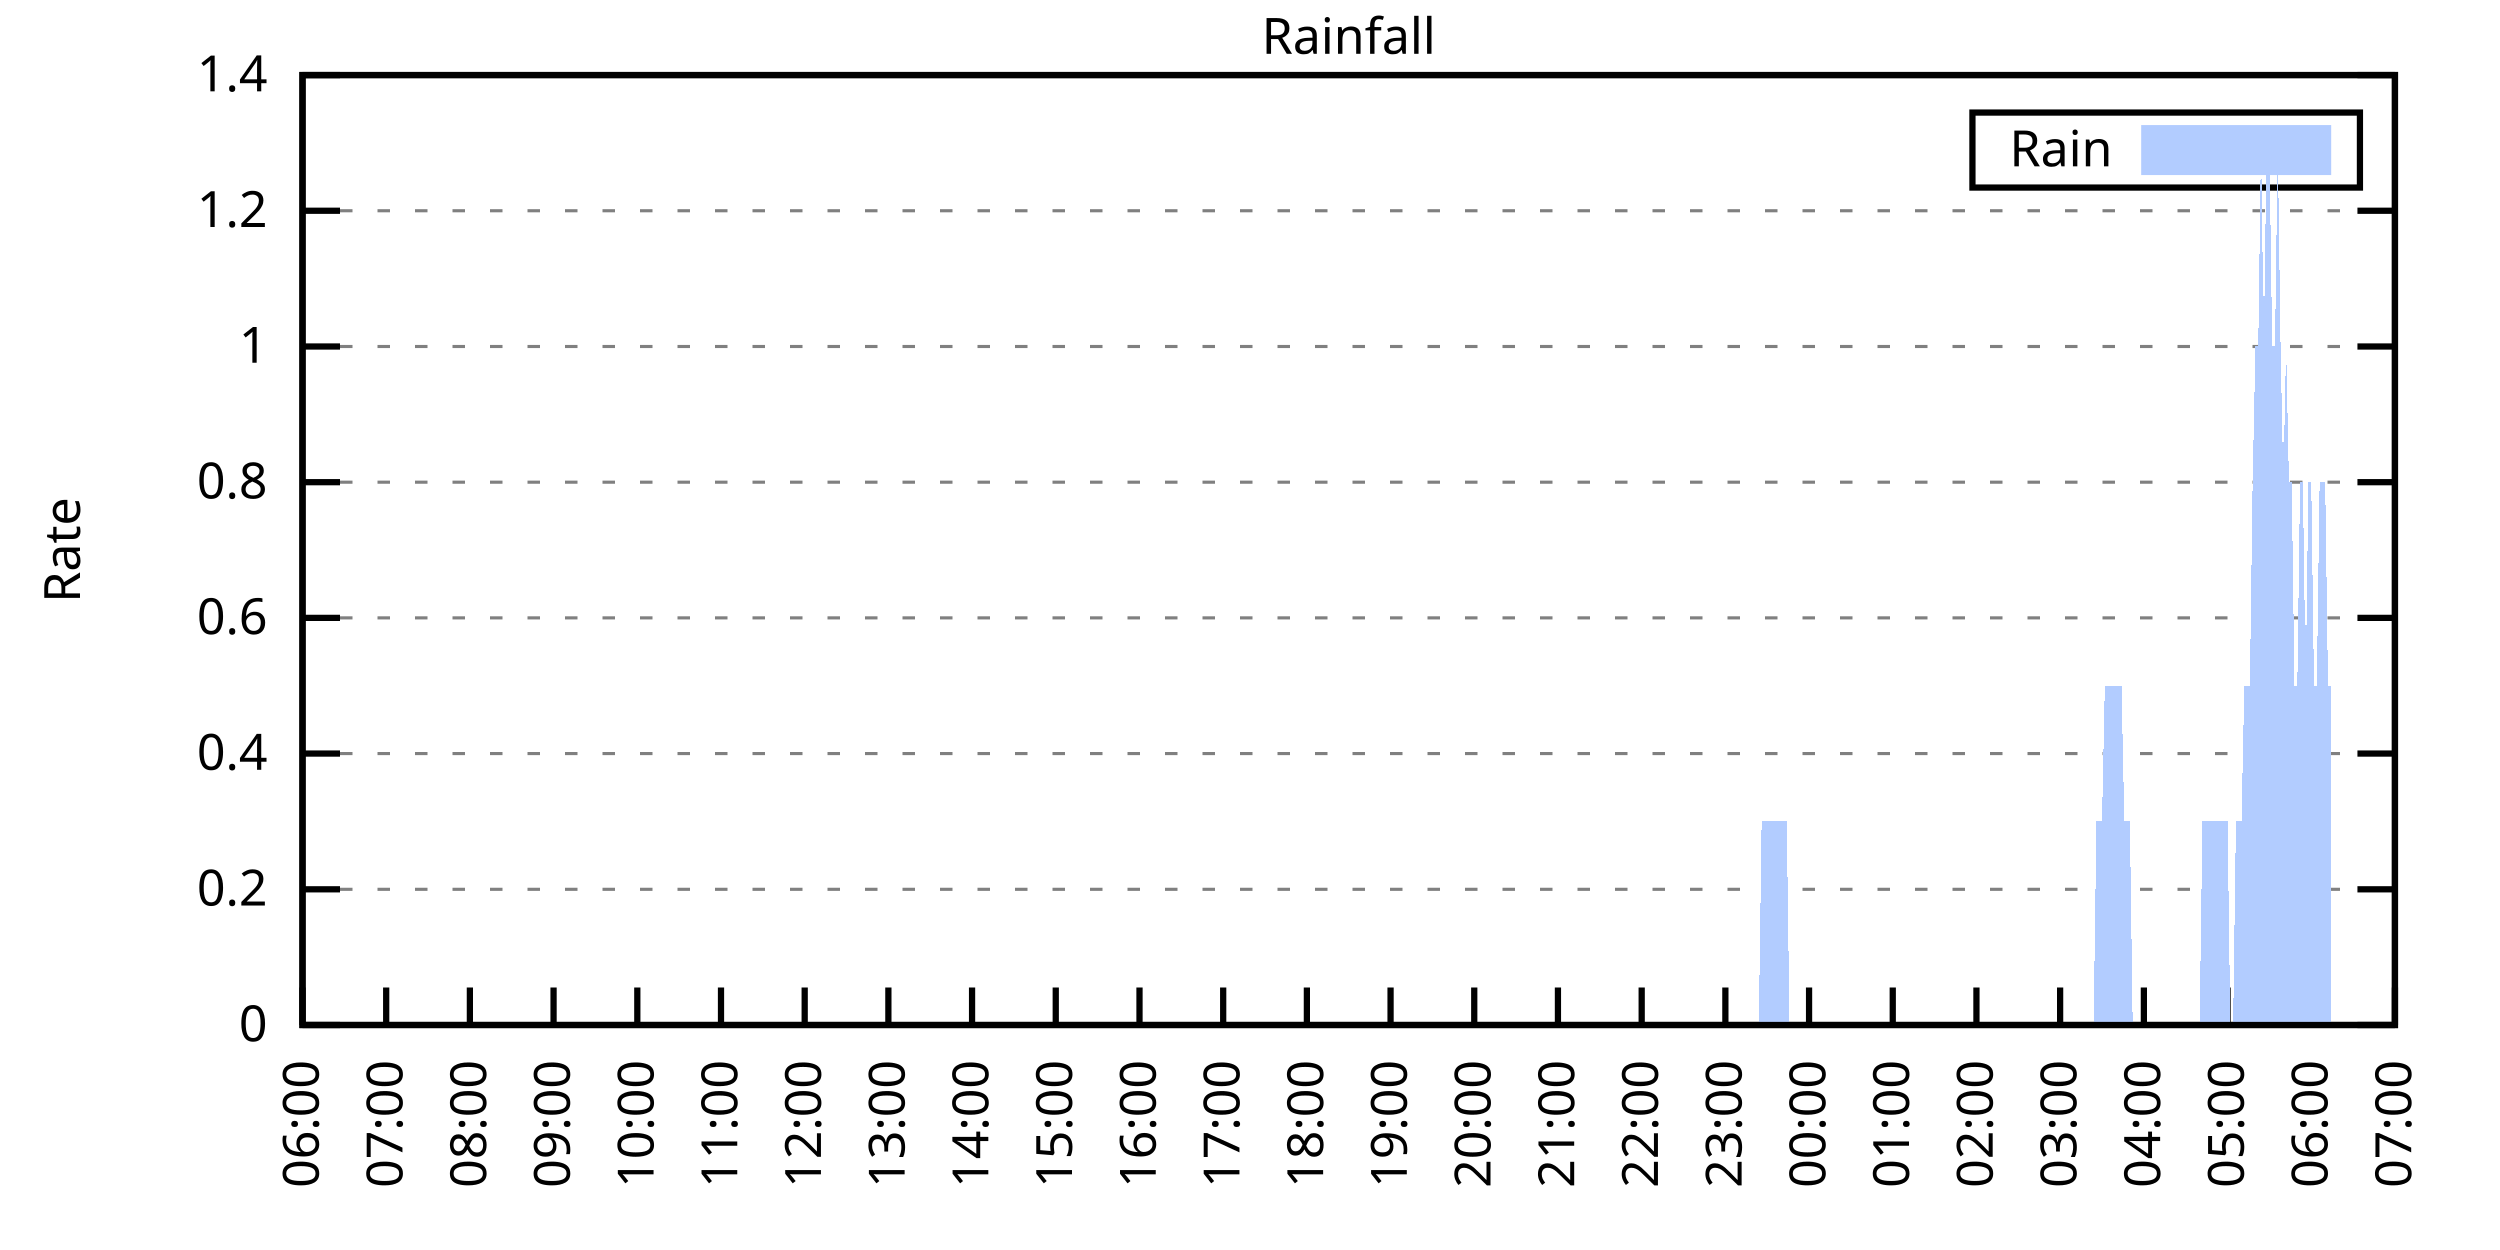
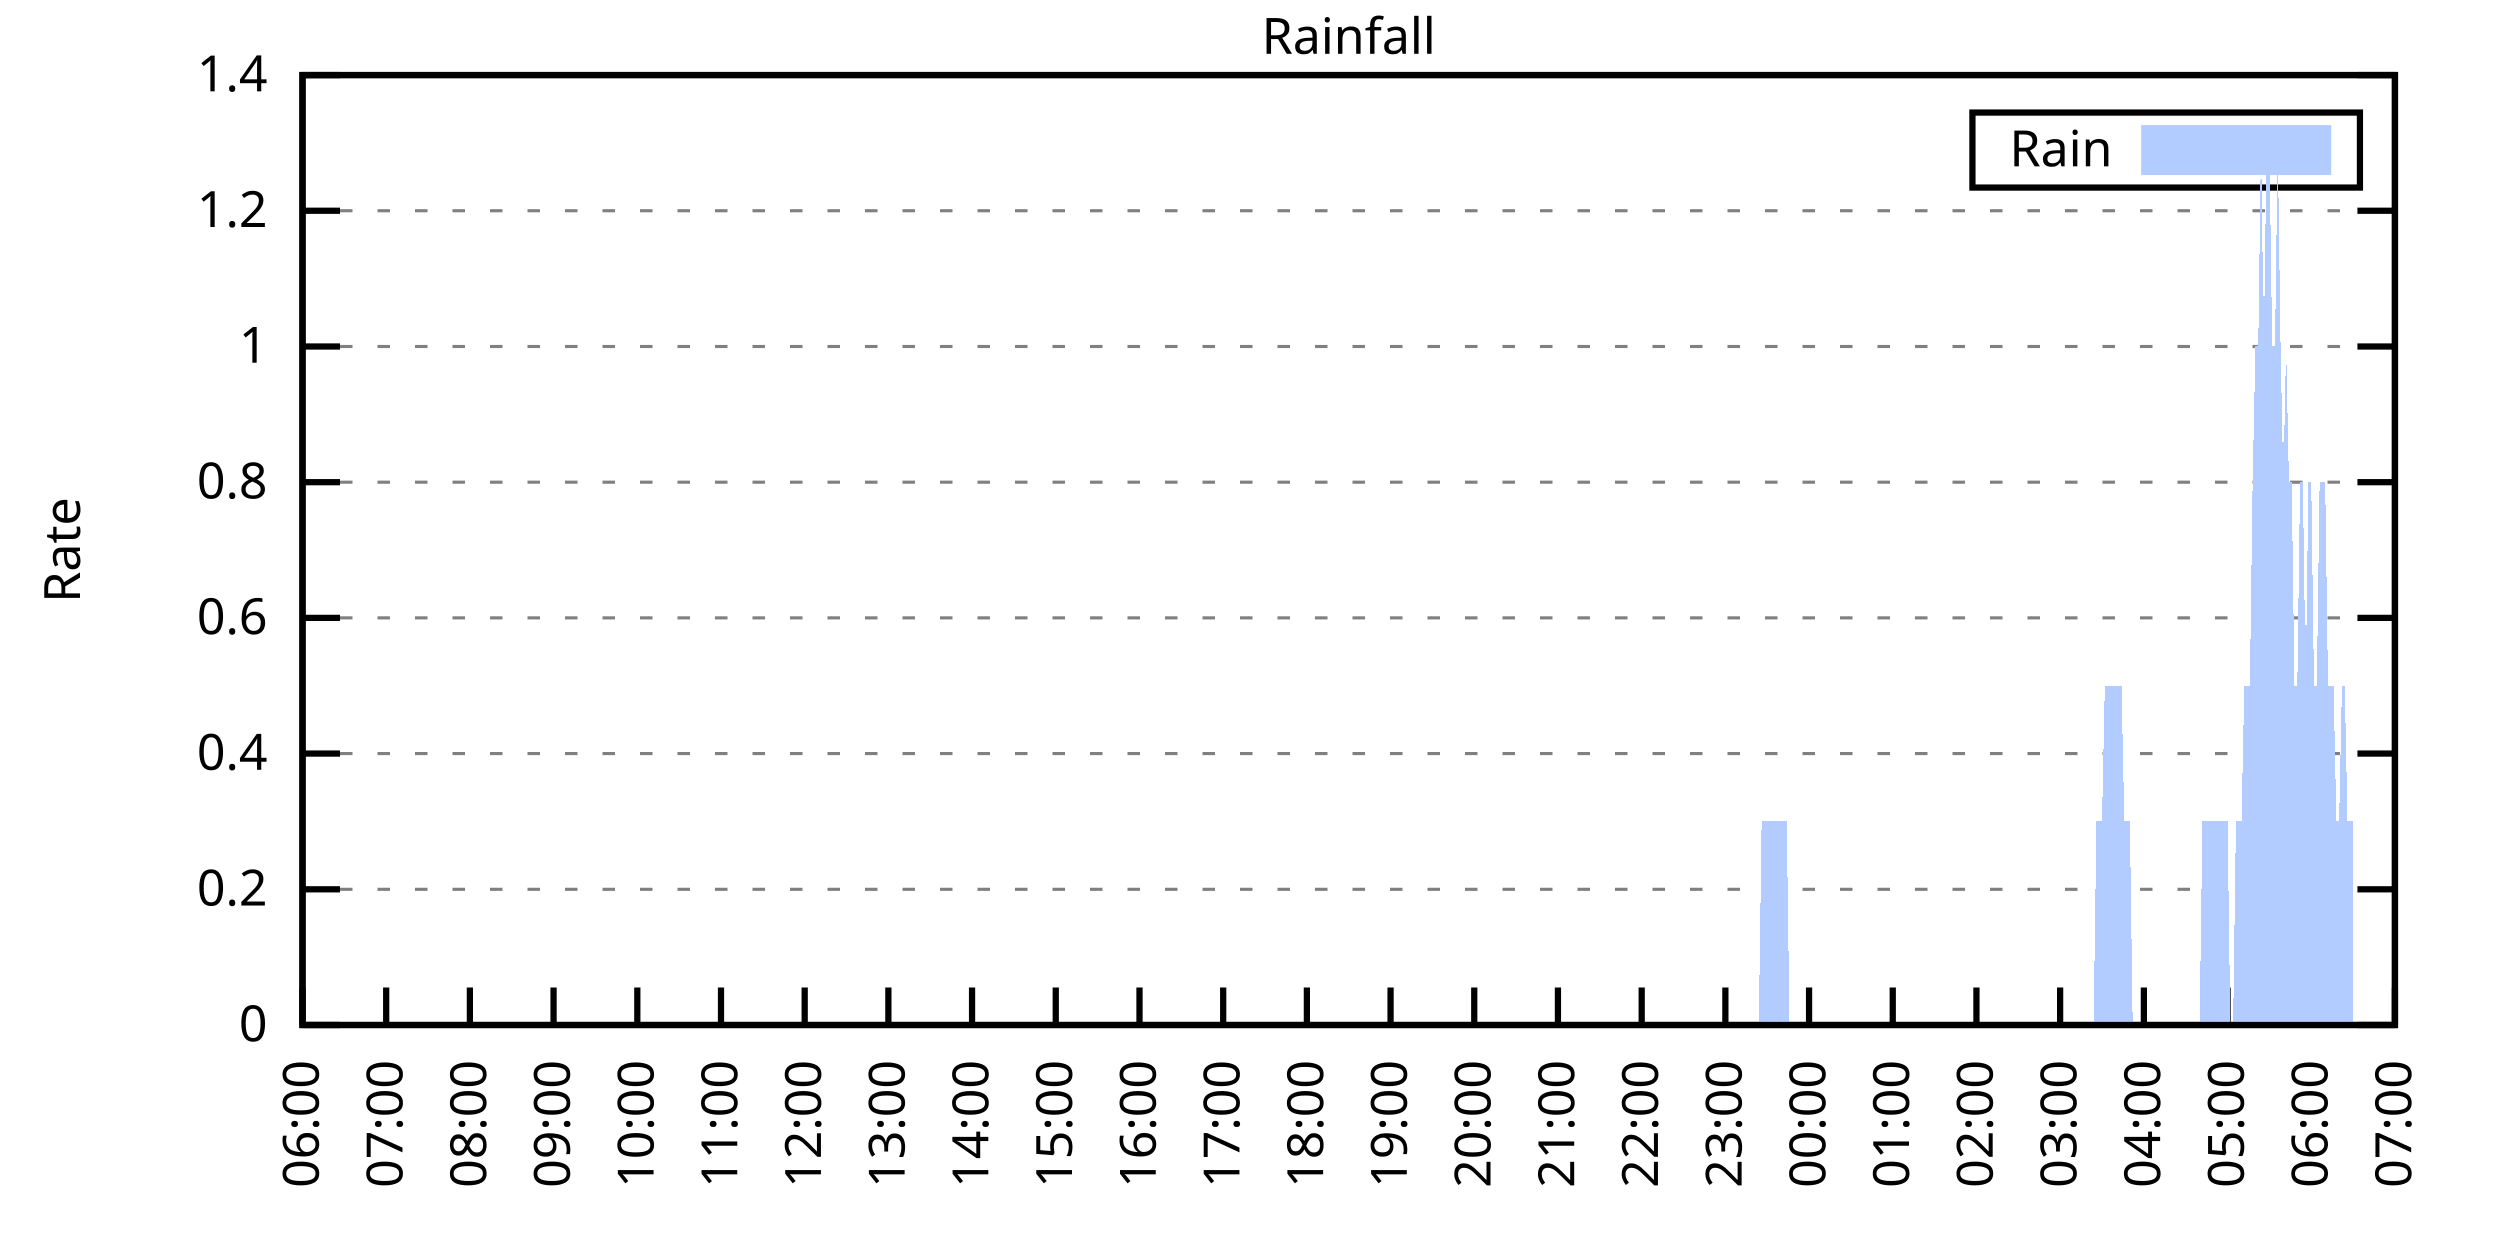
<svg xmlns="http://www.w3.org/2000/svg" xmlns:xlink="http://www.w3.org/1999/xlink" width="400" height="200" viewBox="0 0 400 200">
  <g id="gnuplot_canvas">
    <rect x="0" y="0" width="400" height="200" fill="none" />
    <defs>
      <circle id="gpDot" r="0.5" stroke-width="0.5" stroke="currentColor" />
      <path id="gpPt0" stroke-width="0.333" stroke="currentColor" d="M-1,0 h2 M0,-1 v2" />
      <path id="gpPt1" stroke-width="0.333" stroke="currentColor" d="M-1,-1 L1,1 M1,-1 L-1,1" />
      <path id="gpPt2" stroke-width="0.333" stroke="currentColor" d="M-1,0 L1,0 M0,-1 L0,1 M-1,-1 L1,1 M-1,1 L1,-1" />
      <rect id="gpPt3" stroke-width="0.333" stroke="currentColor" x="-1" y="-1" width="2" height="2" />
      <rect id="gpPt4" stroke-width="0.333" stroke="currentColor" fill="currentColor" x="-1" y="-1" width="2" height="2" />
      <circle id="gpPt5" stroke-width="0.333" stroke="currentColor" cx="0" cy="0" r="1" />
      <use xlink:href="#gpPt5" id="gpPt6" fill="currentColor" stroke="none" />
      <path id="gpPt7" stroke-width="0.333" stroke="currentColor" d="M0,-1.33 L-1.33,0.67 L1.33,0.67 z" />
      <use xlink:href="#gpPt7" id="gpPt8" fill="currentColor" stroke="none" />
      <use xlink:href="#gpPt7" id="gpPt9" stroke="currentColor" transform="rotate(180)" />
      <use xlink:href="#gpPt9" id="gpPt10" fill="currentColor" stroke="none" />
      <use xlink:href="#gpPt3" id="gpPt11" stroke="currentColor" transform="rotate(45)" />
      <use xlink:href="#gpPt11" id="gpPt12" fill="currentColor" stroke="none" />
      <path id="gpPt13" stroke-width="0.333" stroke="currentColor" d="M0,1.330 L1.265,0.411 L0.782,-1.067 L-0.782,-1.076 L-1.265,0.411 z" />
      <use xlink:href="#gpPt13" id="gpPt14" fill="currentColor" stroke="none" />
      <filter id="textbox" filterUnits="objectBoundingBox" x="0" y="0" height="1" width="1">
        <feFlood flood-color="white" flood-opacity="1" result="bgnd" />
        <feComposite in="SourceGraphic" in2="bgnd" operator="atop" />
      </filter>
      <filter id="greybox" filterUnits="objectBoundingBox" x="0" y="0" height="1" width="1">
        <feFlood flood-color="lightgrey" flood-opacity="1" result="grey" />
        <feComposite in="SourceGraphic" in2="grey" operator="atop" />
      </filter>
    </defs>
    <g fill="none" color="white" stroke="currentColor" stroke-width="1.00" stroke-linecap="butt" stroke-linejoin="miter">
</g>
    <g fill="none" color="black" stroke="currentColor" stroke-width="1.00" stroke-linecap="butt" stroke-linejoin="miter">
      <g stroke="none" shape-rendering="crispEdges">
        <polygon fill="rgb(255, 255, 255)" points="48.40,164.00 383.18,164.00 383.18,12.02 48.40,12.02 " />
      </g>
    </g>
    <g fill="none" color="black" stroke="currentColor" stroke-width="1.00" stroke-linecap="butt" stroke-linejoin="miter">
</g>
    <g fill="none" color="black" stroke="black" stroke-width="0.50" stroke-linecap="butt" stroke-linejoin="miter">
</g>
    <g fill="none" color="gray" stroke="currentColor" stroke-width="0.50" stroke-linecap="butt" stroke-linejoin="miter">
      <path stroke="gray" stroke-dasharray="2,4" class="gridline" d="M48.40,164.00 L383.19,164.00  " />
    </g>
    <g fill="none" color="gray" stroke="gray" stroke-width="1.00" stroke-linecap="butt" stroke-linejoin="miter">
</g>
    <g fill="none" color="black" stroke="currentColor" stroke-width="1.00" stroke-linecap="butt" stroke-linejoin="miter">
      <path stroke="black" d="M48.40,164.00 L54.40,164.00 M383.19,164.00 L377.19,164.00  " />
      <g transform="translate(42.80,166.60)" stroke="none" fill="black" font-family="Sans" font-size="8.00" text-anchor="end">
        <text>
          <tspan font-family="Sans"> 0</tspan>
        </text>
      </g>
    </g>
    <g fill="none" color="black" stroke="currentColor" stroke-width="1.00" stroke-linecap="butt" stroke-linejoin="miter">
</g>
    <g fill="none" color="black" stroke="black" stroke-width="0.50" stroke-linecap="butt" stroke-linejoin="miter">
</g>
    <g fill="none" color="gray" stroke="currentColor" stroke-width="0.50" stroke-linecap="butt" stroke-linejoin="miter">
      <path stroke="gray" stroke-dasharray="2,4" class="gridline" d="M48.40,142.29 L383.19,142.29  " />
    </g>
    <g fill="none" color="gray" stroke="gray" stroke-width="1.00" stroke-linecap="butt" stroke-linejoin="miter">
</g>
    <g fill="none" color="black" stroke="currentColor" stroke-width="1.00" stroke-linecap="butt" stroke-linejoin="miter">
      <path stroke="black" d="M48.40,142.29 L54.40,142.29 M383.19,142.29 L377.19,142.29  " />
      <g transform="translate(42.80,144.89)" stroke="none" fill="black" font-family="Sans" font-size="8.00" text-anchor="end">
        <text>
          <tspan font-family="Sans"> 0.2</tspan>
        </text>
      </g>
    </g>
    <g fill="none" color="black" stroke="currentColor" stroke-width="1.00" stroke-linecap="butt" stroke-linejoin="miter">
</g>
    <g fill="none" color="black" stroke="black" stroke-width="0.50" stroke-linecap="butt" stroke-linejoin="miter">
</g>
    <g fill="none" color="gray" stroke="currentColor" stroke-width="0.50" stroke-linecap="butt" stroke-linejoin="miter">
      <path stroke="gray" stroke-dasharray="2,4" class="gridline" d="M48.40,120.57 L383.19,120.57  " />
    </g>
    <g fill="none" color="gray" stroke="gray" stroke-width="1.00" stroke-linecap="butt" stroke-linejoin="miter">
</g>
    <g fill="none" color="black" stroke="currentColor" stroke-width="1.00" stroke-linecap="butt" stroke-linejoin="miter">
      <path stroke="black" d="M48.40,120.57 L54.40,120.57 M383.19,120.57 L377.19,120.57  " />
      <g transform="translate(42.80,123.17)" stroke="none" fill="black" font-family="Sans" font-size="8.00" text-anchor="end">
        <text>
          <tspan font-family="Sans"> 0.4</tspan>
        </text>
      </g>
    </g>
    <g fill="none" color="black" stroke="currentColor" stroke-width="1.00" stroke-linecap="butt" stroke-linejoin="miter">
</g>
    <g fill="none" color="black" stroke="black" stroke-width="0.50" stroke-linecap="butt" stroke-linejoin="miter">
</g>
    <g fill="none" color="gray" stroke="currentColor" stroke-width="0.50" stroke-linecap="butt" stroke-linejoin="miter">
      <path stroke="gray" stroke-dasharray="2,4" class="gridline" d="M48.40,98.86 L383.19,98.86  " />
    </g>
    <g fill="none" color="gray" stroke="gray" stroke-width="1.00" stroke-linecap="butt" stroke-linejoin="miter">
</g>
    <g fill="none" color="black" stroke="currentColor" stroke-width="1.00" stroke-linecap="butt" stroke-linejoin="miter">
      <path stroke="black" d="M48.40,98.86 L54.40,98.86 M383.19,98.86 L377.19,98.86  " />
      <g transform="translate(42.80,101.46)" stroke="none" fill="black" font-family="Sans" font-size="8.00" text-anchor="end">
        <text>
          <tspan font-family="Sans"> 0.6</tspan>
        </text>
      </g>
    </g>
    <g fill="none" color="black" stroke="currentColor" stroke-width="1.00" stroke-linecap="butt" stroke-linejoin="miter">
</g>
    <g fill="none" color="black" stroke="black" stroke-width="0.50" stroke-linecap="butt" stroke-linejoin="miter">
</g>
    <g fill="none" color="gray" stroke="currentColor" stroke-width="0.50" stroke-linecap="butt" stroke-linejoin="miter">
      <path stroke="gray" stroke-dasharray="2,4" class="gridline" d="M48.40,77.15 L383.19,77.15  " />
    </g>
    <g fill="none" color="gray" stroke="gray" stroke-width="1.00" stroke-linecap="butt" stroke-linejoin="miter">
</g>
    <g fill="none" color="black" stroke="currentColor" stroke-width="1.00" stroke-linecap="butt" stroke-linejoin="miter">
      <path stroke="black" d="M48.40,77.15 L54.40,77.15 M383.19,77.15 L377.19,77.15  " />
      <g transform="translate(42.80,79.75)" stroke="none" fill="black" font-family="Sans" font-size="8.00" text-anchor="end">
        <text>
          <tspan font-family="Sans"> 0.8</tspan>
        </text>
      </g>
    </g>
    <g fill="none" color="black" stroke="currentColor" stroke-width="1.00" stroke-linecap="butt" stroke-linejoin="miter">
</g>
    <g fill="none" color="black" stroke="black" stroke-width="0.50" stroke-linecap="butt" stroke-linejoin="miter">
</g>
    <g fill="none" color="gray" stroke="currentColor" stroke-width="0.50" stroke-linecap="butt" stroke-linejoin="miter">
      <path stroke="gray" stroke-dasharray="2,4" class="gridline" d="M48.40,55.44 L383.19,55.44  " />
    </g>
    <g fill="none" color="gray" stroke="gray" stroke-width="1.00" stroke-linecap="butt" stroke-linejoin="miter">
</g>
    <g fill="none" color="black" stroke="currentColor" stroke-width="1.00" stroke-linecap="butt" stroke-linejoin="miter">
      <path stroke="black" d="M48.40,55.44 L54.40,55.44 M383.19,55.44 L377.19,55.44  " />
      <g transform="translate(42.80,58.04)" stroke="none" fill="black" font-family="Sans" font-size="8.00" text-anchor="end">
        <text>
          <tspan font-family="Sans"> 1</tspan>
        </text>
      </g>
    </g>
    <g fill="none" color="black" stroke="currentColor" stroke-width="1.00" stroke-linecap="butt" stroke-linejoin="miter">
</g>
    <g fill="none" color="black" stroke="black" stroke-width="0.50" stroke-linecap="butt" stroke-linejoin="miter">
</g>
    <g fill="none" color="gray" stroke="currentColor" stroke-width="0.50" stroke-linecap="butt" stroke-linejoin="miter">
      <path stroke="gray" stroke-dasharray="2,4" class="gridline" d="M48.40,33.72 L383.19,33.72  " />
    </g>
    <g fill="none" color="gray" stroke="gray" stroke-width="1.00" stroke-linecap="butt" stroke-linejoin="miter">
</g>
    <g fill="none" color="black" stroke="currentColor" stroke-width="1.00" stroke-linecap="butt" stroke-linejoin="miter">
      <path stroke="black" d="M48.40,33.72 L54.40,33.72 M383.19,33.72 L377.19,33.72  " />
      <g transform="translate(42.80,36.32)" stroke="none" fill="black" font-family="Sans" font-size="8.00" text-anchor="end">
        <text>
          <tspan font-family="Sans"> 1.2</tspan>
        </text>
      </g>
    </g>
    <g fill="none" color="black" stroke="currentColor" stroke-width="1.00" stroke-linecap="butt" stroke-linejoin="miter">
</g>
    <g fill="none" color="black" stroke="black" stroke-width="0.50" stroke-linecap="butt" stroke-linejoin="miter">
</g>
    <g fill="none" color="gray" stroke="currentColor" stroke-width="0.50" stroke-linecap="butt" stroke-linejoin="miter">
      <path stroke="gray" stroke-dasharray="2,4" class="gridline" d="M48.40,12.01 L383.19,12.01  " />
    </g>
    <g fill="none" color="gray" stroke="gray" stroke-width="1.00" stroke-linecap="butt" stroke-linejoin="miter">
</g>
    <g fill="none" color="black" stroke="currentColor" stroke-width="1.00" stroke-linecap="butt" stroke-linejoin="miter">
      <path stroke="black" d="M48.40,12.01 L54.40,12.01 M383.19,12.01 L377.19,12.01  " />
      <g transform="translate(42.80,14.61)" stroke="none" fill="black" font-family="Sans" font-size="8.00" text-anchor="end">
        <text>
          <tspan font-family="Sans"> 1.4</tspan>
        </text>
      </g>
    </g>
    <g fill="none" color="black" stroke="currentColor" stroke-width="1.00" stroke-linecap="butt" stroke-linejoin="miter">
      <path stroke="black" d="M48.40,164.00 L48.40,158.00  " />
      <g transform="translate(51.00,169.60) rotate(270.00)" stroke="none" fill="black" font-family="Sans" font-size="8.00" text-anchor="end">
        <text>
          <tspan font-family="Sans">06:00</tspan>
        </text>
      </g>
    </g>
    <g fill="none" color="black" stroke="currentColor" stroke-width="1.00" stroke-linecap="butt" stroke-linejoin="miter">
      <path stroke="black" d="M61.79,164.00 L61.79,158.00  " />
      <g transform="translate(64.39,169.60) rotate(270.00)" stroke="none" fill="black" font-family="Sans" font-size="8.00" text-anchor="end">
        <text>
          <tspan font-family="Sans">07:00</tspan>
        </text>
      </g>
    </g>
    <g fill="none" color="black" stroke="currentColor" stroke-width="1.00" stroke-linecap="butt" stroke-linejoin="miter">
      <path stroke="black" d="M75.18,164.00 L75.18,158.00  " />
      <g transform="translate(77.78,169.60) rotate(270.00)" stroke="none" fill="black" font-family="Sans" font-size="8.00" text-anchor="end">
        <text>
          <tspan font-family="Sans">08:00</tspan>
        </text>
      </g>
    </g>
    <g fill="none" color="black" stroke="currentColor" stroke-width="1.00" stroke-linecap="butt" stroke-linejoin="miter">
      <path stroke="black" d="M88.57,164.00 L88.57,158.00  " />
      <g transform="translate(91.17,169.60) rotate(270.00)" stroke="none" fill="black" font-family="Sans" font-size="8.00" text-anchor="end">
        <text>
          <tspan font-family="Sans">09:00</tspan>
        </text>
      </g>
    </g>
    <g fill="none" color="black" stroke="currentColor" stroke-width="1.00" stroke-linecap="butt" stroke-linejoin="miter">
      <path stroke="black" d="M101.97,164.00 L101.97,158.00  " />
      <g transform="translate(104.57,169.60) rotate(270.00)" stroke="none" fill="black" font-family="Sans" font-size="8.00" text-anchor="end">
        <text>
          <tspan font-family="Sans">10:00</tspan>
        </text>
      </g>
    </g>
    <g fill="none" color="black" stroke="currentColor" stroke-width="1.00" stroke-linecap="butt" stroke-linejoin="miter">
      <path stroke="black" d="M115.36,164.00 L115.36,158.00  " />
      <g transform="translate(117.96,169.60) rotate(270.00)" stroke="none" fill="black" font-family="Sans" font-size="8.00" text-anchor="end">
        <text>
          <tspan font-family="Sans">11:00</tspan>
        </text>
      </g>
    </g>
    <g fill="none" color="black" stroke="currentColor" stroke-width="1.00" stroke-linecap="butt" stroke-linejoin="miter">
      <path stroke="black" d="M128.75,164.00 L128.75,158.00  " />
      <g transform="translate(131.35,169.60) rotate(270.00)" stroke="none" fill="black" font-family="Sans" font-size="8.00" text-anchor="end">
        <text>
          <tspan font-family="Sans">12:00</tspan>
        </text>
      </g>
    </g>
    <g fill="none" color="black" stroke="currentColor" stroke-width="1.00" stroke-linecap="butt" stroke-linejoin="miter">
      <path stroke="black" d="M142.14,164.00 L142.14,158.00  " />
      <g transform="translate(144.74,169.60) rotate(270.00)" stroke="none" fill="black" font-family="Sans" font-size="8.00" text-anchor="end">
        <text>
          <tspan font-family="Sans">13:00</tspan>
        </text>
      </g>
    </g>
    <g fill="none" color="black" stroke="currentColor" stroke-width="1.00" stroke-linecap="butt" stroke-linejoin="miter">
      <path stroke="black" d="M155.53,164.00 L155.53,158.00  " />
      <g transform="translate(158.13,169.60) rotate(270.00)" stroke="none" fill="black" font-family="Sans" font-size="8.00" text-anchor="end">
        <text>
          <tspan font-family="Sans">14:00</tspan>
        </text>
      </g>
    </g>
    <g fill="none" color="black" stroke="currentColor" stroke-width="1.00" stroke-linecap="butt" stroke-linejoin="miter">
      <path stroke="black" d="M168.92,164.00 L168.92,158.00  " />
      <g transform="translate(171.52,169.60) rotate(270.00)" stroke="none" fill="black" font-family="Sans" font-size="8.00" text-anchor="end">
        <text>
          <tspan font-family="Sans">15:00</tspan>
        </text>
      </g>
    </g>
    <g fill="none" color="black" stroke="currentColor" stroke-width="1.00" stroke-linecap="butt" stroke-linejoin="miter">
      <path stroke="black" d="M182.32,164.00 L182.32,158.00  " />
      <g transform="translate(184.92,169.60) rotate(270.00)" stroke="none" fill="black" font-family="Sans" font-size="8.00" text-anchor="end">
        <text>
          <tspan font-family="Sans">16:00</tspan>
        </text>
      </g>
    </g>
    <g fill="none" color="black" stroke="currentColor" stroke-width="1.00" stroke-linecap="butt" stroke-linejoin="miter">
      <path stroke="black" d="M195.71,164.00 L195.71,158.00  " />
      <g transform="translate(198.31,169.60) rotate(270.00)" stroke="none" fill="black" font-family="Sans" font-size="8.00" text-anchor="end">
        <text>
          <tspan font-family="Sans">17:00</tspan>
        </text>
      </g>
    </g>
    <g fill="none" color="black" stroke="currentColor" stroke-width="1.00" stroke-linecap="butt" stroke-linejoin="miter">
      <path stroke="black" d="M209.10,164.00 L209.10,158.00  " />
      <g transform="translate(211.70,169.60) rotate(270.00)" stroke="none" fill="black" font-family="Sans" font-size="8.00" text-anchor="end">
        <text>
          <tspan font-family="Sans">18:00</tspan>
        </text>
      </g>
    </g>
    <g fill="none" color="black" stroke="currentColor" stroke-width="1.00" stroke-linecap="butt" stroke-linejoin="miter">
      <path stroke="black" d="M222.49,164.00 L222.49,158.00  " />
      <g transform="translate(225.09,169.60) rotate(270.00)" stroke="none" fill="black" font-family="Sans" font-size="8.00" text-anchor="end">
        <text>
          <tspan font-family="Sans">19:00</tspan>
        </text>
      </g>
    </g>
    <g fill="none" color="black" stroke="currentColor" stroke-width="1.00" stroke-linecap="butt" stroke-linejoin="miter">
      <path stroke="black" d="M235.88,164.00 L235.88,158.00  " />
      <g transform="translate(238.48,169.60) rotate(270.00)" stroke="none" fill="black" font-family="Sans" font-size="8.00" text-anchor="end">
        <text>
          <tspan font-family="Sans">20:00</tspan>
        </text>
      </g>
    </g>
    <g fill="none" color="black" stroke="currentColor" stroke-width="1.00" stroke-linecap="butt" stroke-linejoin="miter">
      <path stroke="black" d="M249.27,164.00 L249.27,158.00  " />
      <g transform="translate(251.87,169.60) rotate(270.00)" stroke="none" fill="black" font-family="Sans" font-size="8.00" text-anchor="end">
        <text>
          <tspan font-family="Sans">21:00</tspan>
        </text>
      </g>
    </g>
    <g fill="none" color="black" stroke="currentColor" stroke-width="1.00" stroke-linecap="butt" stroke-linejoin="miter">
      <path stroke="black" d="M262.67,164.00 L262.67,158.00  " />
      <g transform="translate(265.27,169.60) rotate(270.00)" stroke="none" fill="black" font-family="Sans" font-size="8.00" text-anchor="end">
        <text>
          <tspan font-family="Sans">22:00</tspan>
        </text>
      </g>
    </g>
    <g fill="none" color="black" stroke="currentColor" stroke-width="1.00" stroke-linecap="butt" stroke-linejoin="miter">
      <path stroke="black" d="M276.06,164.00 L276.06,158.00  " />
      <g transform="translate(278.66,169.60) rotate(270.00)" stroke="none" fill="black" font-family="Sans" font-size="8.00" text-anchor="end">
        <text>
          <tspan font-family="Sans">23:00</tspan>
        </text>
      </g>
    </g>
    <g fill="none" color="black" stroke="currentColor" stroke-width="1.00" stroke-linecap="butt" stroke-linejoin="miter">
      <path stroke="black" d="M289.45,164.00 L289.45,158.00  " />
      <g transform="translate(292.05,169.60) rotate(270.00)" stroke="none" fill="black" font-family="Sans" font-size="8.00" text-anchor="end">
        <text>
          <tspan font-family="Sans">00:00</tspan>
        </text>
      </g>
    </g>
    <g fill="none" color="black" stroke="currentColor" stroke-width="1.00" stroke-linecap="butt" stroke-linejoin="miter">
      <path stroke="black" d="M302.84,164.00 L302.84,158.00  " />
      <g transform="translate(305.44,169.60) rotate(270.00)" stroke="none" fill="black" font-family="Sans" font-size="8.00" text-anchor="end">
        <text>
          <tspan font-family="Sans">01:00</tspan>
        </text>
      </g>
    </g>
    <g fill="none" color="black" stroke="currentColor" stroke-width="1.00" stroke-linecap="butt" stroke-linejoin="miter">
      <path stroke="black" d="M316.23,164.00 L316.23,158.00  " />
      <g transform="translate(318.83,169.60) rotate(270.00)" stroke="none" fill="black" font-family="Sans" font-size="8.00" text-anchor="end">
        <text>
          <tspan font-family="Sans">02:00</tspan>
        </text>
      </g>
    </g>
    <g fill="none" color="black" stroke="currentColor" stroke-width="1.00" stroke-linecap="butt" stroke-linejoin="miter">
      <path stroke="black" d="M329.62,164.00 L329.62,158.00  " />
      <g transform="translate(332.22,169.60) rotate(270.00)" stroke="none" fill="black" font-family="Sans" font-size="8.00" text-anchor="end">
        <text>
          <tspan font-family="Sans">03:00</tspan>
        </text>
      </g>
    </g>
    <g fill="none" color="black" stroke="currentColor" stroke-width="1.00" stroke-linecap="butt" stroke-linejoin="miter">
      <path stroke="black" d="M343.02,164.00 L343.02,158.00  " />
      <g transform="translate(345.62,169.60) rotate(270.00)" stroke="none" fill="black" font-family="Sans" font-size="8.00" text-anchor="end">
        <text>
          <tspan font-family="Sans">04:00</tspan>
        </text>
      </g>
    </g>
    <g fill="none" color="black" stroke="currentColor" stroke-width="1.00" stroke-linecap="butt" stroke-linejoin="miter">
      <path stroke="black" d="M356.41,164.00 L356.41,158.00  " />
      <g transform="translate(359.01,169.60) rotate(270.00)" stroke="none" fill="black" font-family="Sans" font-size="8.00" text-anchor="end">
        <text>
          <tspan font-family="Sans">05:00</tspan>
        </text>
      </g>
    </g>
    <g fill="none" color="black" stroke="currentColor" stroke-width="1.00" stroke-linecap="butt" stroke-linejoin="miter">
      <path stroke="black" d="M369.80,164.00 L369.80,158.00  " />
      <g transform="translate(372.40,169.60) rotate(270.00)" stroke="none" fill="black" font-family="Sans" font-size="8.00" text-anchor="end">
        <text>
          <tspan font-family="Sans">06:00</tspan>
        </text>
      </g>
    </g>
    <g fill="none" color="black" stroke="currentColor" stroke-width="1.00" stroke-linecap="butt" stroke-linejoin="miter">
      <path stroke="black" d="M383.19,164.00 L383.19,158.00  " />
      <g transform="translate(385.79,169.60) rotate(270.00)" stroke="none" fill="black" font-family="Sans" font-size="8.00" text-anchor="end">
        <text>
          <tspan font-family="Sans">07:00</tspan>
        </text>
      </g>
    </g>
    <g fill="none" color="black" stroke="currentColor" stroke-width="1.00" stroke-linecap="butt" stroke-linejoin="miter">
</g>
    <g fill="none" color="black" stroke="currentColor" stroke-width="1.00" stroke-linecap="butt" stroke-linejoin="miter">
      <path stroke="black" d="M48.40,12.01 L48.40,164.00 L383.19,164.00 L383.19,12.01 L48.40,12.01 Z  " />
    </g>
    <g fill="none" color="black" stroke="currentColor" stroke-width="1.00" stroke-linecap="butt" stroke-linejoin="miter">
</g>
    <g fill="none" color="black" stroke="currentColor" stroke-width="1.00" stroke-linecap="butt" stroke-linejoin="miter">
      <path stroke="black" d="M315.59,30.01 L315.59,18.01 L377.59,18.01 L377.59,30.01 L315.59,30.01 Z  " />
    </g>
    <g id="Rainfall_plot_1">
      <g fill="none" color="white" stroke="black" stroke-width="2.00" stroke-linecap="butt" stroke-linejoin="miter">
</g>
      <g fill="none" color="black" stroke="currentColor" stroke-width="2.00" stroke-linecap="butt" stroke-linejoin="miter">
        <g transform="translate(337.99,26.61)" stroke="none" fill="black" font-family="Sans" font-size="8.00" text-anchor="end">
          <text>
            <tspan font-family="Sans">Rain</tspan>
          </text>
        </g>
      </g>
      <g fill="none" color="black" stroke="currentColor" stroke-width="2.00" stroke-linecap="butt" stroke-linejoin="miter">
        <g stroke="none" shape-rendering="crispEdges">
          <polygon fill="rgb(178, 204, 255)" points="343.59,27.01 371.99,27.01 371.99,21.01 343.59,21.01 " />
        </g>
        <path stroke="rgb(178, 204, 255)" d="M343.59,27.01 L371.99,27.01 L371.99,21.01 L343.59,21.01 L343.59,27.01 Z  " />
      </g>
      <g fill="none" color="black" stroke="currentColor" stroke-width="2.00" stroke-linecap="butt" stroke-linejoin="miter">
        <g stroke="none" shape-rendering="crispEdges">
-           <polygon fill="rgb(178, 204, 255)" points="51.97,164.00 52.42,164.00 52.86,164.00 53.31,164.00 53.76,164.00 54.20,164.00 54.65,164.00 55.10,164.00 55.54,164.00 55.99,164.00 56.43,164.00 56.88,164.00 57.33,164.00 57.77,164.00 58.22,164.00 58.67,164.00 59.11,164.00 59.56,164.00 60.01,164.00 60.45,164.00 60.90,164.00 61.35,164.00 61.79,164.00 62.24,164.00 62.68,164.00 63.13,164.00 63.58,164.00 64.02,164.00 64.47,164.00 64.92,164.00 65.36,164.00 65.81,164.00 66.26,164.00 66.70,164.00 67.15,164.00 67.59,164.00 68.04,164.00 68.49,164.00 68.93,164.00 69.38,164.00 69.83,164.00 70.27,164.00 70.72,164.00 71.17,164.00 71.61,164.00 72.06,164.00 72.50,164.00 72.95,164.00 73.40,164.00 73.84,164.00 74.29,164.00 74.74,164.00 75.18,164.00 75.63,164.00 76.08,164.00 76.52,164.00 76.97,164.00 77.42,164.00 77.86,164.00 78.31,164.00 78.75,164.00 79.20,164.00 79.65,164.00 80.09,164.00 80.54,164.00 80.99,164.00 81.43,164.00 81.88,164.00 82.33,164.00 82.77,164.00 83.22,164.00 83.66,164.00 84.11,164.00 84.56,164.00 85.00,164.00 85.45,164.00 85.90,164.00 86.34,164.00 86.79,164.00 87.24,164.00 87.68,164.00 88.13,164.00 88.57,164.00 89.02,164.00 89.47,164.00 89.91,164.00 90.36,164.00 90.81,164.00 91.25,164.00 91.70,164.00 92.15,164.00 92.59,164.00 93.04,164.00 93.49,164.00 93.93,164.00 94.38,164.00 94.82,164.00 95.27,164.00 95.72,164.00 96.16,164.00 96.61,164.00 97.06,164.00 97.50,164.00 97.95,164.00 98.40,164.00 98.84,164.00 99.29,164.00 99.73,164.00 100.18,164.00 100.63,164.00 101.07,164.00 101.52,164.00 101.97,164.00 102.41,164.00 102.86,164.00 103.31,164.00 103.75,164.00 104.20,164.00 104.64,164.00 105.09,164.00 105.54,164.00 105.98,164.00 106.43,164.00 106.88,164.00 107.32,164.00 107.77,164.00 108.22,164.00 108.66,164.00 109.11,164.00 109.55,164.00 110.00,164.00 110.45,164.00 110.89,164.00 111.34,164.00 111.79,164.00 112.23,164.00 112.68,164.00 113.13,164.00 113.57,164.00 114.02,164.00 114.47,164.00 114.91,164.00 115.36,164.00 115.80,164.00 116.25,164.00 116.70,164.00 117.14,164.00 117.59,164.00 118.04,164.00 118.48,164.00 118.93,164.00 119.38,164.00 119.82,164.00 120.27,164.00 120.71,164.00 121.16,164.00 121.61,164.00 122.05,164.00 122.50,164.00 122.95,164.00 123.39,164.00 123.84,164.00 124.29,164.00 124.73,164.00 125.18,164.00 125.62,164.00 126.07,164.00 126.52,164.00 126.96,164.00 127.41,164.00 127.86,164.00 128.30,164.00 128.75,164.00 129.20,164.00 129.64,164.00 130.09,164.00 130.54,164.00 130.98,164.00 131.43,164.00 131.87,164.00 132.32,164.00 132.77,164.00 133.21,164.00 133.66,164.00 134.11,164.00 134.55,164.00 135.00,164.00 135.45,164.00 135.89,164.00 136.34,164.00 136.78,164.00 137.23,164.00 137.68,164.00 138.12,164.00 138.57,164.00 139.02,164.00 139.46,164.00 139.91,164.00 140.36,164.00 140.80,164.00 141.25,164.00 141.69,164.00 142.14,164.00 142.59,164.00 143.03,164.00 143.48,164.00 143.93,164.00 144.37,164.00 144.82,164.00 145.27,164.00 145.71,164.00 146.16,164.00 146.61,164.00 147.05,164.00 147.50,164.00 147.94,164.00 148.39,164.00 148.84,164.00 149.28,164.00 149.73,164.00 150.18,164.00 150.62,164.00 151.07,164.00 151.52,164.00 151.96,164.00 152.41,164.00 152.85,164.00 153.30,164.00 153.75,164.00 154.19,164.00 154.64,164.00 155.09,164.00 155.53,164.00 155.98,164.00 156.43,164.00 156.87,164.00 157.32,164.00 157.76,164.00 158.21,164.00 158.66,164.00 159.10,164.00 159.55,164.00 160.00,164.00 160.44,164.00 160.89,164.00 161.34,164.00 161.78,164.00 162.23,164.00 162.67,164.00 163.12,164.00 163.57,164.00 164.01,164.00 164.46,164.00 164.91,164.00 165.35,164.00 165.80,164.00 166.25,164.00 166.69,164.00 167.14,164.00 167.59,164.00 168.03,164.00 168.48,164.00 168.92,164.00 169.37,164.00 169.82,164.00 170.26,164.00 170.71,164.00 171.16,164.00 171.60,164.00 172.05,164.00 172.50,164.00 172.94,164.00 173.39,164.00 173.83,164.00 174.28,164.00 174.73,164.00 175.17,164.00 175.62,164.00 176.07,164.00 176.51,164.00 176.96,164.00 177.41,164.00 177.85,164.00 178.30,164.00 178.74,164.00 179.19,164.00 179.64,164.00 180.08,164.00 180.53,164.00 180.98,164.00 181.42,164.00 181.87,164.00 182.32,164.00 182.76,164.00 183.21,164.00 183.66,164.00 184.10,164.00 184.55,164.00 184.99,164.00 185.44,164.00 185.89,164.00 186.33,164.00 186.78,164.00 187.23,164.00 187.67,164.00 188.12,164.00 188.57,164.00 189.01,164.00 189.46,164.00 189.90,164.00 190.35,164.00 190.80,164.00 191.24,164.00 191.69,164.00 192.14,164.00 192.58,164.00 193.03,164.00 193.48,164.00 193.92,164.00 194.37,164.00 194.81,164.00 195.26,164.00 195.71,164.00 196.15,164.00 196.60,164.00 197.05,164.00 197.49,164.00 197.94,164.00 198.39,164.00 198.83,164.00 199.28,164.00 199.73,164.00 200.17,164.00 200.62,164.00 201.06,164.00 201.51,164.00 201.96,164.00 202.40,164.00 202.85,164.00 203.30,164.00 203.74,164.00 204.19,164.00 204.64,164.00 205.08,164.00 205.53,164.00 205.97,164.00 206.42,164.00 206.87,164.00 207.31,164.00 207.76,164.00 208.21,164.00 208.65,164.00 209.10,164.00 209.55,164.00 209.99,164.00 210.44,164.00 210.88,164.00 211.33,164.00 211.78,164.00 212.22,164.00 212.67,164.00 213.12,164.00 213.56,164.00 214.01,164.00 214.46,164.00 214.90,164.00 215.35,164.00 215.80,164.00 216.24,164.00 216.69,164.00 217.13,164.00 217.58,164.00 218.03,164.00 218.47,164.00 218.92,164.00 219.37,164.00 219.81,164.00 220.26,164.00 220.71,164.00 221.15,164.00 221.60,164.00 222.04,164.00 222.49,164.00 222.94,164.00 223.38,164.00 223.83,164.00 224.28,164.00 224.72,164.00 225.17,164.00 225.62,164.00 226.06,164.00 226.51,164.00 226.95,164.00 227.40,164.00 227.85,164.00 228.29,164.00 228.74,164.00 229.19,164.00 229.63,164.00 230.08,164.00 230.53,164.00 230.97,164.00 231.42,164.00 231.86,164.00 232.31,164.00 232.76,164.00 233.20,164.00 233.65,164.00 234.10,164.00 234.54,164.00 234.99,164.00 235.44,164.00 235.88,164.00 236.33,164.00 236.78,164.00 237.22,164.00 237.67,164.00 238.11,164.00 238.56,164.00 239.01,164.00 239.45,164.00 239.90,164.00 240.35,164.00 240.79,164.00 241.24,164.00 241.69,164.00 242.13,164.00 242.58,164.00 243.02,164.00 243.47,164.00 243.92,164.00 244.36,164.00 244.81,164.00 245.26,164.00 245.70,164.00 246.15,164.00 246.60,164.00 247.04,164.00 247.49,164.00 247.93,164.00 248.38,164.00 248.83,164.00 249.27,164.00 249.72,164.00 250.17,164.00 250.61,164.00 251.06,164.00 251.51,164.00 251.95,164.00 252.40,164.00 252.85,164.00 253.29,164.00 253.74,164.00 254.18,164.00 254.63,164.00 255.08,164.00 255.52,164.00 255.97,164.00 256.42,164.00 256.86,164.00 257.31,164.00 257.76,164.00 258.20,164.00 258.65,164.00 259.09,164.00 259.54,164.00 259.99,164.00 260.43,164.00 260.88,164.00 261.33,164.00 261.77,164.00 262.22,164.00 262.67,164.00 263.11,164.00 263.56,164.00 264.00,164.00 264.45,164.00 264.90,164.00 265.34,164.00 265.79,164.00 266.24,164.00 266.68,164.00 267.13,164.00 267.58,164.00 268.02,164.00 268.47,164.00 268.92,164.00 269.36,164.00 269.81,164.00 270.25,164.00 270.70,164.00 271.15,164.00 271.59,164.00 272.04,164.00 272.49,164.00 272.93,164.00 273.38,164.00 273.83,164.00 274.27,164.00 274.72,164.00 275.16,164.00 275.61,164.00 276.06,164.00 276.50,164.00 276.95,164.00 277.40,164.00 277.84,164.00 278.29,164.00 278.74,164.00 279.18,164.00 279.63,164.00 280.07,164.00 280.52,164.00 280.97,164.00 281.41,164.00 281.86,131.43 282.31,131.43 282.75,131.43 283.20,131.43 283.65,131.43 284.09,131.43 284.54,131.43 284.98,131.43 285.43,131.43 285.88,131.43 286.32,164.00 286.77,164.00 287.22,164.00 287.66,164.00 288.11,164.00 288.56,164.00 289.00,164.00 289.45,164.00 289.90,164.00 290.34,164.00 290.79,164.00 291.23,164.00 291.68,164.00 292.13,164.00 292.57,164.00 293.02,164.00 293.47,164.00 293.91,164.00 294.36,164.00 294.81,164.00 295.25,164.00 295.70,164.00 296.14,164.00 296.59,164.00 297.04,164.00 297.48,164.00 297.93,164.00 298.38,164.00 298.82,164.00 299.27,164.00 299.72,164.00 300.16,164.00 300.61,164.00 301.05,164.00 301.50,164.00 301.95,164.00 302.39,164.00 302.84,164.00 303.29,164.00 303.73,164.00 304.18,164.00 304.63,164.00 305.07,164.00 305.52,164.00 305.97,164.00 306.41,164.00 306.86,164.00 307.30,164.00 307.75,164.00 308.20,164.00 308.64,164.00 309.09,164.00 309.54,164.00 309.98,164.00 310.43,164.00 310.88,164.00 311.32,164.00 311.77,164.00 312.21,164.00 312.66,164.00 313.11,164.00 313.55,164.00 314.00,164.00 314.45,164.00 314.89,164.00 315.34,164.00 315.79,164.00 316.23,164.00 316.68,164.00 317.12,164.00 317.57,164.00 318.02,164.00 318.46,164.00 318.91,164.00 319.36,164.00 319.80,164.00 320.25,164.00 320.70,164.00 321.14,164.00 321.59,164.00 322.04,164.00 322.48,164.00 322.93,164.00 323.37,164.00 323.82,164.00 324.27,164.00 324.71,164.00 325.16,164.00 325.61,164.00 326.05,164.00 326.50,164.00 326.95,164.00 327.39,164.00 327.84,164.00 328.28,164.00 328.73,164.00 329.18,164.00 329.62,164.00 330.07,164.00 330.52,164.00 330.96,164.00 331.41,164.00 331.86,164.00 332.30,164.00 332.75,164.00 333.19,164.00 333.64,164.00 334.09,164.00 334.53,164.00 334.98,164.00 335.43,131.43 335.87,131.43 336.32,131.43 336.77,109.72 337.21,109.72 337.66,109.72 338.10,109.72 338.55,109.72 339.00,109.72 339.44,109.72 339.89,131.43 340.34,131.43 340.78,131.43 341.23,164.00 341.68,164.00 342.12,164.00 342.57,164.00 343.02,164.00 343.46,164.00 343.91,164.00 344.35,164.00 344.80,164.00 345.25,164.00 345.69,164.00 346.14,164.00 346.59,164.00 347.03,164.00 347.48,164.00 347.93,164.00 348.37,164.00 348.82,164.00 349.26,164.00 349.71,164.00 350.16,164.00 350.60,164.00 351.05,164.00 351.50,164.00 351.94,164.00 352.39,131.43 352.84,131.43 353.28,131.43 353.73,131.43 354.17,131.43 354.62,131.43 355.07,131.43 355.51,131.43 355.96,131.43 356.41,131.43 356.85,164.00 357.30,164.00 357.75,131.43 358.19,131.43 358.64,131.43 359.09,109.72 359.53,109.72 359.98,109.72 360.42,77.15 360.87,55.44 361.32,55.44 361.76,22.87 362.21,55.44 362.66,22.87 363.10,22.87 363.55,55.44 364.00,55.44 364.44,22.87 364.89,55.44 365.33,77.15 365.78,55.44 366.23,77.15 366.67,77.15 367.12,109.72 367.57,109.72 368.01,77.15 368.46,77.15 368.91,109.72 369.35,77.15 369.80,77.15 370.24,109.72 370.69,109.72 371.14,77.15 371.58,77.15 372.03,77.15 372.48,109.72 372.92,109.72 372.92,164.00 51.97,164.00 " />
+           <polygon fill="rgb(178, 204, 255)" points="55.54,164.00 55.99,164.00 56.43,164.00 56.88,164.00 57.33,164.00 57.77,164.00 58.22,164.00 58.67,164.00 59.11,164.00 59.56,164.00 60.01,164.00 60.45,164.00 60.90,164.00 61.35,164.00 61.79,164.00 62.24,164.00 62.68,164.00 63.13,164.00 63.58,164.00 64.02,164.00 64.47,164.00 64.92,164.00 65.36,164.00 65.81,164.00 66.26,164.00 66.70,164.00 67.15,164.00 67.59,164.00 68.04,164.00 68.49,164.00 68.93,164.00 69.38,164.00 69.83,164.00 70.27,164.00 70.72,164.00 71.17,164.00 71.61,164.00 72.06,164.00 72.50,164.00 72.95,164.00 73.40,164.00 73.84,164.00 74.29,164.00 74.74,164.00 75.18,164.00 75.63,164.00 76.08,164.00 76.52,164.00 76.97,164.00 77.42,164.00 77.86,164.00 78.31,164.00 78.75,164.00 79.20,164.00 79.65,164.00 80.09,164.00 80.54,164.00 80.99,164.00 81.43,164.00 81.88,164.00 82.33,164.00 82.77,164.00 83.22,164.00 83.66,164.00 84.11,164.00 84.56,164.00 85.00,164.00 85.45,164.00 85.90,164.00 86.34,164.00 86.79,164.00 87.24,164.00 87.68,164.00 88.13,164.00 88.57,164.00 89.02,164.00 89.47,164.00 89.91,164.00 90.36,164.00 90.81,164.00 91.25,164.00 91.70,164.00 92.15,164.00 92.59,164.00 93.04,164.00 93.49,164.00 93.93,164.00 94.38,164.00 94.82,164.00 95.27,164.00 95.72,164.00 96.16,164.00 96.61,164.00 97.06,164.00 97.50,164.00 97.95,164.00 98.40,164.00 98.84,164.00 99.29,164.00 99.73,164.00 100.18,164.00 100.63,164.00 101.07,164.00 101.52,164.00 101.97,164.00 102.41,164.00 102.86,164.00 103.31,164.00 103.75,164.00 104.20,164.00 104.64,164.00 105.09,164.00 105.54,164.00 105.98,164.00 106.43,164.00 106.88,164.00 107.32,164.00 107.77,164.00 108.22,164.00 108.66,164.00 109.11,164.00 109.55,164.00 110.00,164.00 110.45,164.00 110.89,164.00 111.34,164.00 111.79,164.00 112.23,164.00 112.68,164.00 113.13,164.00 113.57,164.00 114.02,164.00 114.47,164.00 114.91,164.00 115.36,164.00 115.80,164.00 116.25,164.00 116.70,164.00 117.14,164.00 117.59,164.00 118.04,164.00 118.48,164.00 118.93,164.00 119.38,164.00 119.82,164.00 120.27,164.00 120.71,164.00 121.16,164.00 121.61,164.00 122.05,164.00 122.50,164.00 122.95,164.00 123.39,164.00 123.84,164.00 124.29,164.00 124.73,164.00 125.18,164.00 125.62,164.00 126.07,164.00 126.52,164.00 126.96,164.00 127.41,164.00 127.86,164.00 128.30,164.00 128.75,164.00 129.20,164.00 129.64,164.00 130.09,164.00 130.54,164.00 130.98,164.00 131.43,164.00 131.87,164.00 132.32,164.00 132.77,164.00 133.21,164.00 133.66,164.00 134.11,164.00 134.55,164.00 135.00,164.00 135.45,164.00 135.89,164.00 136.34,164.00 136.78,164.00 137.23,164.00 137.68,164.00 138.12,164.00 138.57,164.00 139.02,164.00 139.46,164.00 139.91,164.00 140.36,164.00 140.80,164.00 141.25,164.00 141.69,164.00 142.14,164.00 142.59,164.00 143.03,164.00 143.48,164.00 143.93,164.00 144.37,164.00 144.82,164.00 145.27,164.00 145.71,164.00 146.16,164.00 146.61,164.00 147.05,164.00 147.50,164.00 147.94,164.00 148.39,164.00 148.84,164.00 149.28,164.00 149.73,164.00 150.18,164.00 150.62,164.00 151.07,164.00 151.52,164.00 151.96,164.00 152.41,164.00 152.85,164.00 153.30,164.00 153.75,164.00 154.19,164.00 154.64,164.00 155.09,164.00 155.53,164.00 155.98,164.00 156.43,164.00 156.87,164.00 157.32,164.00 157.76,164.00 158.21,164.00 158.66,164.00 159.10,164.00 159.55,164.00 160.00,164.00 160.44,164.00 160.89,164.00 161.34,164.00 161.78,164.00 162.23,164.00 162.67,164.00 163.12,164.00 163.57,164.00 164.01,164.00 164.46,164.00 164.91,164.00 165.35,164.00 165.80,164.00 166.25,164.00 166.69,164.00 167.14,164.00 167.59,164.00 168.03,164.00 168.48,164.00 168.92,164.00 169.37,164.00 169.82,164.00 170.26,164.00 170.71,164.00 171.16,164.00 171.60,164.00 172.05,164.00 172.50,164.00 172.94,164.00 173.39,164.00 173.83,164.00 174.28,164.00 174.73,164.00 175.17,164.00 175.62,164.00 176.07,164.00 176.51,164.00 176.96,164.00 177.41,164.00 177.85,164.00 178.30,164.00 178.74,164.00 179.19,164.00 179.64,164.00 180.08,164.00 180.53,164.00 180.98,164.00 181.42,164.00 181.87,164.00 182.32,164.00 182.76,164.00 183.21,164.00 183.66,164.00 184.10,164.00 184.55,164.00 184.99,164.00 185.44,164.00 185.89,164.00 186.33,164.00 186.78,164.00 187.23,164.00 187.67,164.00 188.12,164.00 188.57,164.00 189.01,164.00 189.46,164.00 189.90,164.00 190.35,164.00 190.80,164.00 191.24,164.00 191.69,164.00 192.14,164.00 192.58,164.00 193.03,164.00 193.48,164.00 193.92,164.00 194.37,164.00 194.81,164.00 195.26,164.00 195.71,164.00 196.15,164.00 196.60,164.00 197.05,164.00 197.49,164.00 197.94,164.00 198.39,164.00 198.83,164.00 199.28,164.00 199.73,164.00 200.17,164.00 200.62,164.00 201.06,164.00 201.51,164.00 201.96,164.00 202.40,164.00 202.85,164.00 203.30,164.00 203.74,164.00 204.19,164.00 204.64,164.00 205.08,164.00 205.53,164.00 205.97,164.00 206.42,164.00 206.87,164.00 207.31,164.00 207.76,164.00 208.21,164.00 208.65,164.00 209.10,164.00 209.55,164.00 209.99,164.00 210.44,164.00 210.88,164.00 211.33,164.00 211.78,164.00 212.22,164.00 212.67,164.00 213.12,164.00 213.56,164.00 214.01,164.00 214.46,164.00 214.90,164.00 215.35,164.00 215.80,164.00 216.24,164.00 216.69,164.00 217.13,164.00 217.58,164.00 218.03,164.00 218.47,164.00 218.92,164.00 219.37,164.00 219.81,164.00 220.26,164.00 220.71,164.00 221.15,164.00 221.60,164.00 222.04,164.00 222.49,164.00 222.94,164.00 223.38,164.00 223.83,164.00 224.28,164.00 224.72,164.00 225.17,164.00 225.62,164.00 226.06,164.00 226.51,164.00 226.95,164.00 227.40,164.00 227.85,164.00 228.29,164.00 228.74,164.00 229.19,164.00 229.63,164.00 230.08,164.00 230.53,164.00 230.97,164.00 231.42,164.00 231.86,164.00 232.31,164.00 232.76,164.00 233.20,164.00 233.65,164.00 234.10,164.00 234.54,164.00 234.99,164.00 235.44,164.00 235.88,164.00 236.33,164.00 236.78,164.00 237.22,164.00 237.67,164.00 238.11,164.00 238.56,164.00 239.01,164.00 239.45,164.00 239.90,164.00 240.35,164.00 240.79,164.00 241.24,164.00 241.69,164.00 242.13,164.00 242.58,164.00 243.02,164.00 243.47,164.00 243.92,164.00 244.36,164.00 244.81,164.00 245.26,164.00 245.70,164.00 246.15,164.00 246.60,164.00 247.04,164.00 247.49,164.00 247.93,164.00 248.38,164.00 248.83,164.00 249.27,164.00 249.72,164.00 250.17,164.00 250.61,164.00 251.06,164.00 251.51,164.00 251.95,164.00 252.40,164.00 252.85,164.00 253.29,164.00 253.74,164.00 254.18,164.00 254.63,164.00 255.08,164.00 255.52,164.00 255.97,164.00 256.42,164.00 256.86,164.00 257.31,164.00 257.76,164.00 258.20,164.00 258.65,164.00 259.09,164.00 259.54,164.00 259.99,164.00 260.43,164.00 260.88,164.00 261.33,164.00 261.77,164.00 262.22,164.00 262.67,164.00 263.11,164.00 263.56,164.00 264.00,164.00 264.45,164.00 264.90,164.00 265.34,164.00 265.79,164.00 266.24,164.00 266.68,164.00 267.13,164.00 267.58,164.00 268.02,164.00 268.47,164.00 268.92,164.00 269.36,164.00 269.81,164.00 270.25,164.00 270.70,164.00 271.15,164.00 271.59,164.00 272.04,164.00 272.49,164.00 272.93,164.00 273.38,164.00 273.83,164.00 274.27,164.00 274.72,164.00 275.16,164.00 275.61,164.00 276.06,164.00 276.50,164.00 276.95,164.00 277.40,164.00 277.84,164.00 278.29,164.00 278.74,164.00 279.18,164.00 279.63,164.00 280.07,164.00 280.52,164.00 280.97,164.00 281.41,164.00 281.86,131.43 282.31,131.43 282.75,131.43 283.20,131.43 283.65,131.43 284.09,131.43 284.54,131.43 284.98,131.43 285.43,131.43 285.88,131.43 286.32,164.00 286.77,164.00 287.22,164.00 287.66,164.00 288.11,164.00 288.56,164.00 289.00,164.00 289.45,164.00 289.90,164.00 290.34,164.00 290.79,164.00 291.23,164.00 291.68,164.00 292.13,164.00 292.57,164.00 293.02,164.00 293.47,164.00 293.91,164.00 294.36,164.00 294.81,164.00 295.25,164.00 295.70,164.00 296.14,164.00 296.59,164.00 297.04,164.00 297.48,164.00 297.93,164.00 298.38,164.00 298.82,164.00 299.27,164.00 299.72,164.00 300.16,164.00 300.61,164.00 301.05,164.00 301.50,164.00 301.95,164.00 302.39,164.00 302.84,164.00 303.29,164.00 303.73,164.00 304.18,164.00 304.63,164.00 305.07,164.00 305.52,164.00 305.97,164.00 306.41,164.00 306.86,164.00 307.30,164.00 307.75,164.00 308.20,164.00 308.64,164.00 309.09,164.00 309.54,164.00 309.98,164.00 310.43,164.00 310.88,164.00 311.32,164.00 311.77,164.00 312.21,164.00 312.66,164.00 313.11,164.00 313.55,164.00 314.00,164.00 314.45,164.00 314.89,164.00 315.34,164.00 315.79,164.00 316.23,164.00 316.68,164.00 317.12,164.00 317.57,164.00 318.02,164.00 318.46,164.00 318.91,164.00 319.36,164.00 319.80,164.00 320.25,164.00 320.70,164.00 321.14,164.00 321.59,164.00 322.04,164.00 322.48,164.00 322.93,164.00 323.37,164.00 323.82,164.00 324.27,164.00 324.71,164.00 325.16,164.00 325.61,164.00 326.05,164.00 326.50,164.00 326.95,164.00 327.39,164.00 327.84,164.00 328.28,164.00 328.73,164.00 329.18,164.00 329.62,164.00 330.07,164.00 330.52,164.00 330.96,164.00 331.41,164.00 331.86,164.00 332.30,164.00 332.75,164.00 333.19,164.00 333.64,164.00 334.09,164.00 334.53,164.00 334.98,164.00 335.43,131.43 335.87,131.43 336.32,131.43 336.77,109.72 337.21,109.72 337.66,109.72 338.10,109.72 338.55,109.72 339.00,109.72 339.44,109.72 339.89,131.43 340.34,131.43 340.78,131.43 341.23,164.00 341.68,164.00 342.12,164.00 342.57,164.00 343.02,164.00 343.46,164.00 343.91,164.00 344.35,164.00 344.80,164.00 345.25,164.00 345.69,164.00 346.14,164.00 346.59,164.00 347.03,164.00 347.48,164.00 347.93,164.00 348.37,164.00 348.82,164.00 349.26,164.00 349.71,164.00 350.16,164.00 350.60,164.00 351.05,164.00 351.50,164.00 351.94,164.00 352.39,131.43 352.84,131.43 353.28,131.43 353.73,131.43 354.17,131.43 354.62,131.43 355.07,131.43 355.51,131.43 355.96,131.43 356.41,131.43 356.85,164.00 357.30,164.00 357.75,131.43 358.19,131.43 358.64,131.43 359.09,109.72 359.53,109.72 359.98,109.72 360.42,77.15 360.87,55.44 361.32,55.44 361.76,22.87 362.21,55.44 362.66,22.87 363.10,22.87 363.55,55.44 364.00,55.44 364.44,22.87 364.89,55.44 365.33,77.15 365.78,55.44 366.23,77.15 366.67,77.15 367.12,109.72 367.57,109.72 368.01,77.15 368.46,77.15 368.91,109.72 369.35,77.15 369.80,77.15 370.24,109.72 370.69,109.72 371.14,77.15 371.58,77.15 372.03,77.15 372.48,109.72 372.92,109.72 373.37,109.72 373.82,131.43 374.26,131.43 374.71,109.72 375.16,109.72 375.60,131.43 376.05,131.43 376.49,131.43 376.49,164.00 55.54,164.00 " />
        </g>
      </g>
    </g>
    <g fill="none" color="black" stroke="currentColor" stroke-width="2.00" stroke-linecap="butt" stroke-linejoin="miter">
</g>
    <g fill="none" color="black" stroke="black" stroke-width="1.00" stroke-linecap="butt" stroke-linejoin="miter">
</g>
    <g fill="none" color="black" stroke="currentColor" stroke-width="1.00" stroke-linecap="butt" stroke-linejoin="miter">
      <path stroke="black" d="M48.40,12.01 L48.40,164.00 L383.19,164.00 L383.19,12.01 L48.40,12.01 Z  " />
      <g transform="translate(12.80,88.01) rotate(270.00)" stroke="none" fill="black" font-family="Sans" font-size="8.00" text-anchor="middle">
        <text>
          <tspan font-family="Sans">Rate</tspan>
        </text>
      </g>
    </g>
    <g fill="none" color="black" stroke="currentColor" stroke-width="1.00" stroke-linecap="butt" stroke-linejoin="miter">
</g>
    <g fill="none" color="black" stroke="currentColor" stroke-width="1.00" stroke-linecap="butt" stroke-linejoin="miter">
      <g transform="translate(215.79,8.61)" stroke="none" fill="black" font-family="Sans" font-size="8.00" text-anchor="middle">
        <text>
          <tspan font-family="Sans">Rainfall</tspan>
        </text>
      </g>
    </g>
    <g fill="none" color="black" stroke="currentColor" stroke-width="1.00" stroke-linecap="butt" stroke-linejoin="miter">
</g>
  </g>
</svg>
